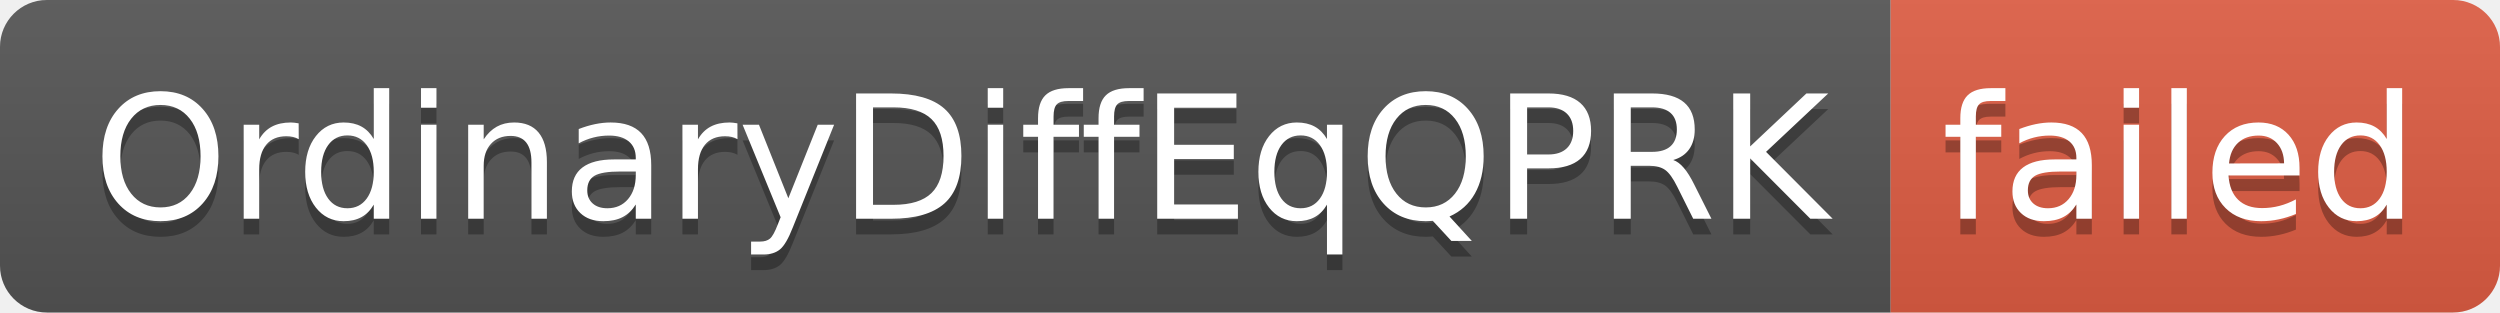
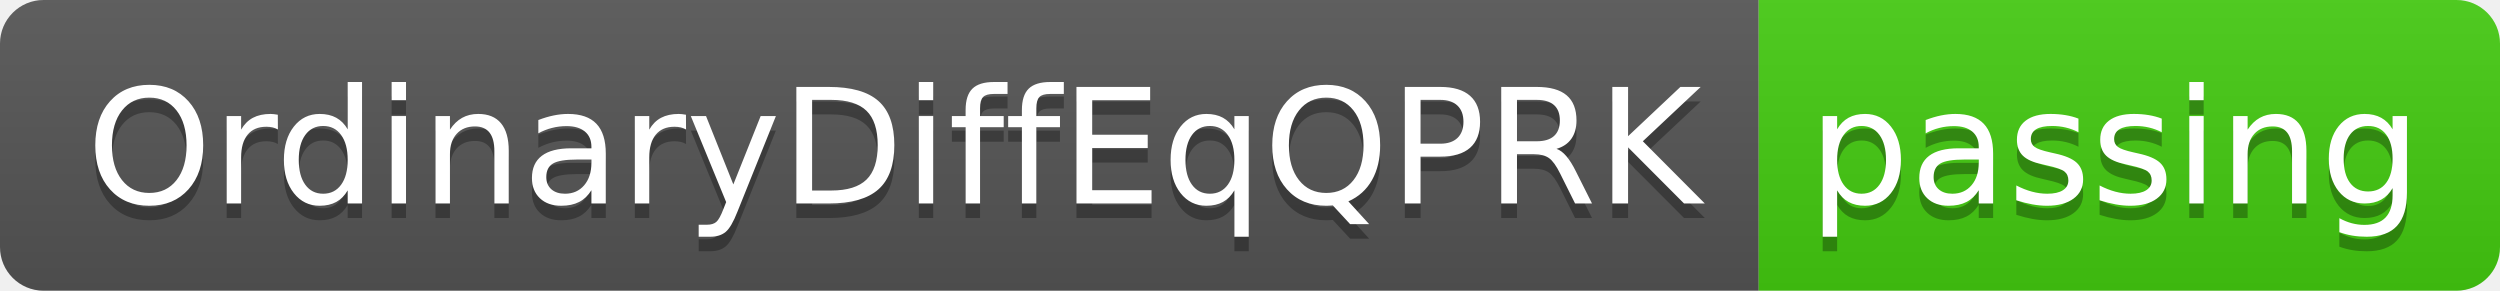
- <svg xmlns="http://www.w3.org/2000/svg" width="160" height="20" role="img" aria-label="OrdinaryDiffEqQPRK: failed">
+ <svg xmlns="http://www.w3.org/2000/svg" width="172" height="20" role="img" aria-label="OrdinaryDiffEqQPRK: passing">
  <linearGradient id="s" x2="0" y2="100%">
    <stop offset="0" stop-color="#bbb" stop-opacity=".1" />
    <stop offset="1" stop-opacity=".1" />
  </linearGradient>
  <clipPath id="r">
-     <rect width="160" height="20" rx="3" fill="#fff" />
+     <rect width="172" height="20" rx="3" fill="#fff" />
  </clipPath>
  <g clip-path="url(#r)">
    <rect width="121" height="20" fill="#555" />
-     <rect x="121" width="39" height="20" fill="#e05d44" />
-     <rect width="160" height="20" fill="url(#s)" />
+     <rect x="121" width="51" height="20" fill="#4c1" />
+     <rect width="172" height="20" fill="url(#s)" />
  </g>
  <g fill="#fff" text-anchor="middle" font-family="Verdana,Geneva,DejaVu Sans,sans-serif" text-rendering="geometricPrecision" font-size="110">
    <text aria-hidden="true" x="615" y="150" fill="#010101" fill-opacity=".3" transform="scale(.1)" textLength="1110">OrdinaryDiffEqQPRK</text>
    <text x="615" y="140" transform="scale(.1)" fill="#fff" textLength="1110">OrdinaryDiffEqQPRK</text>
-     <text aria-hidden="true" x="1395" y="150" fill="#010101" fill-opacity=".3" transform="scale(.1)" textLength="290">failed</text>
-     <text x="1395" y="140" transform="scale(.1)" fill="#fff" textLength="290">failed</text>
+     <text aria-hidden="true" x="1455" y="150" fill="#010101" fill-opacity=".3" transform="scale(.1)" textLength="410">passing</text>
+     <text x="1455" y="140" transform="scale(.1)" fill="#fff" textLength="410">passing</text>
  </g>
</svg>
